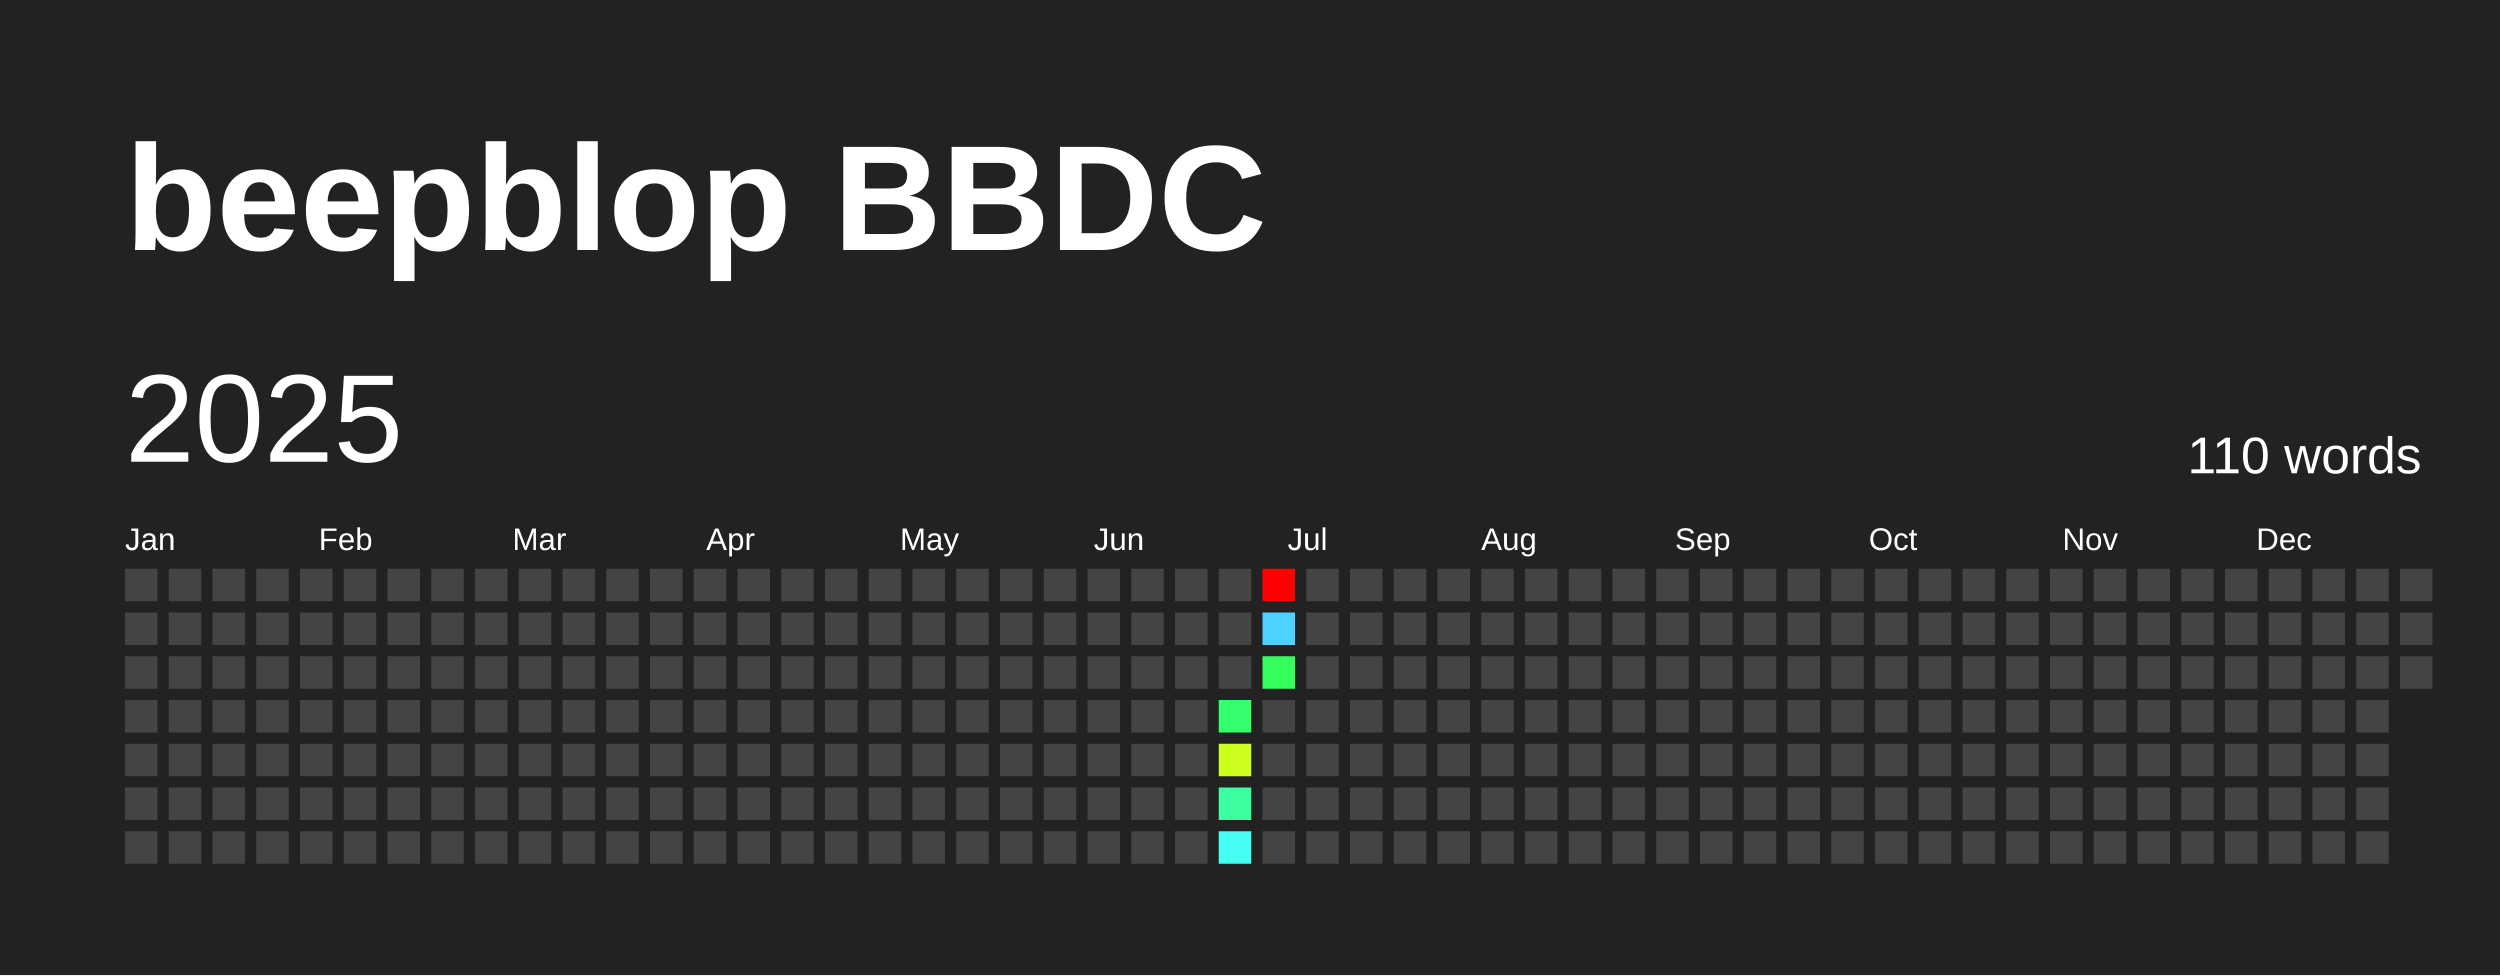
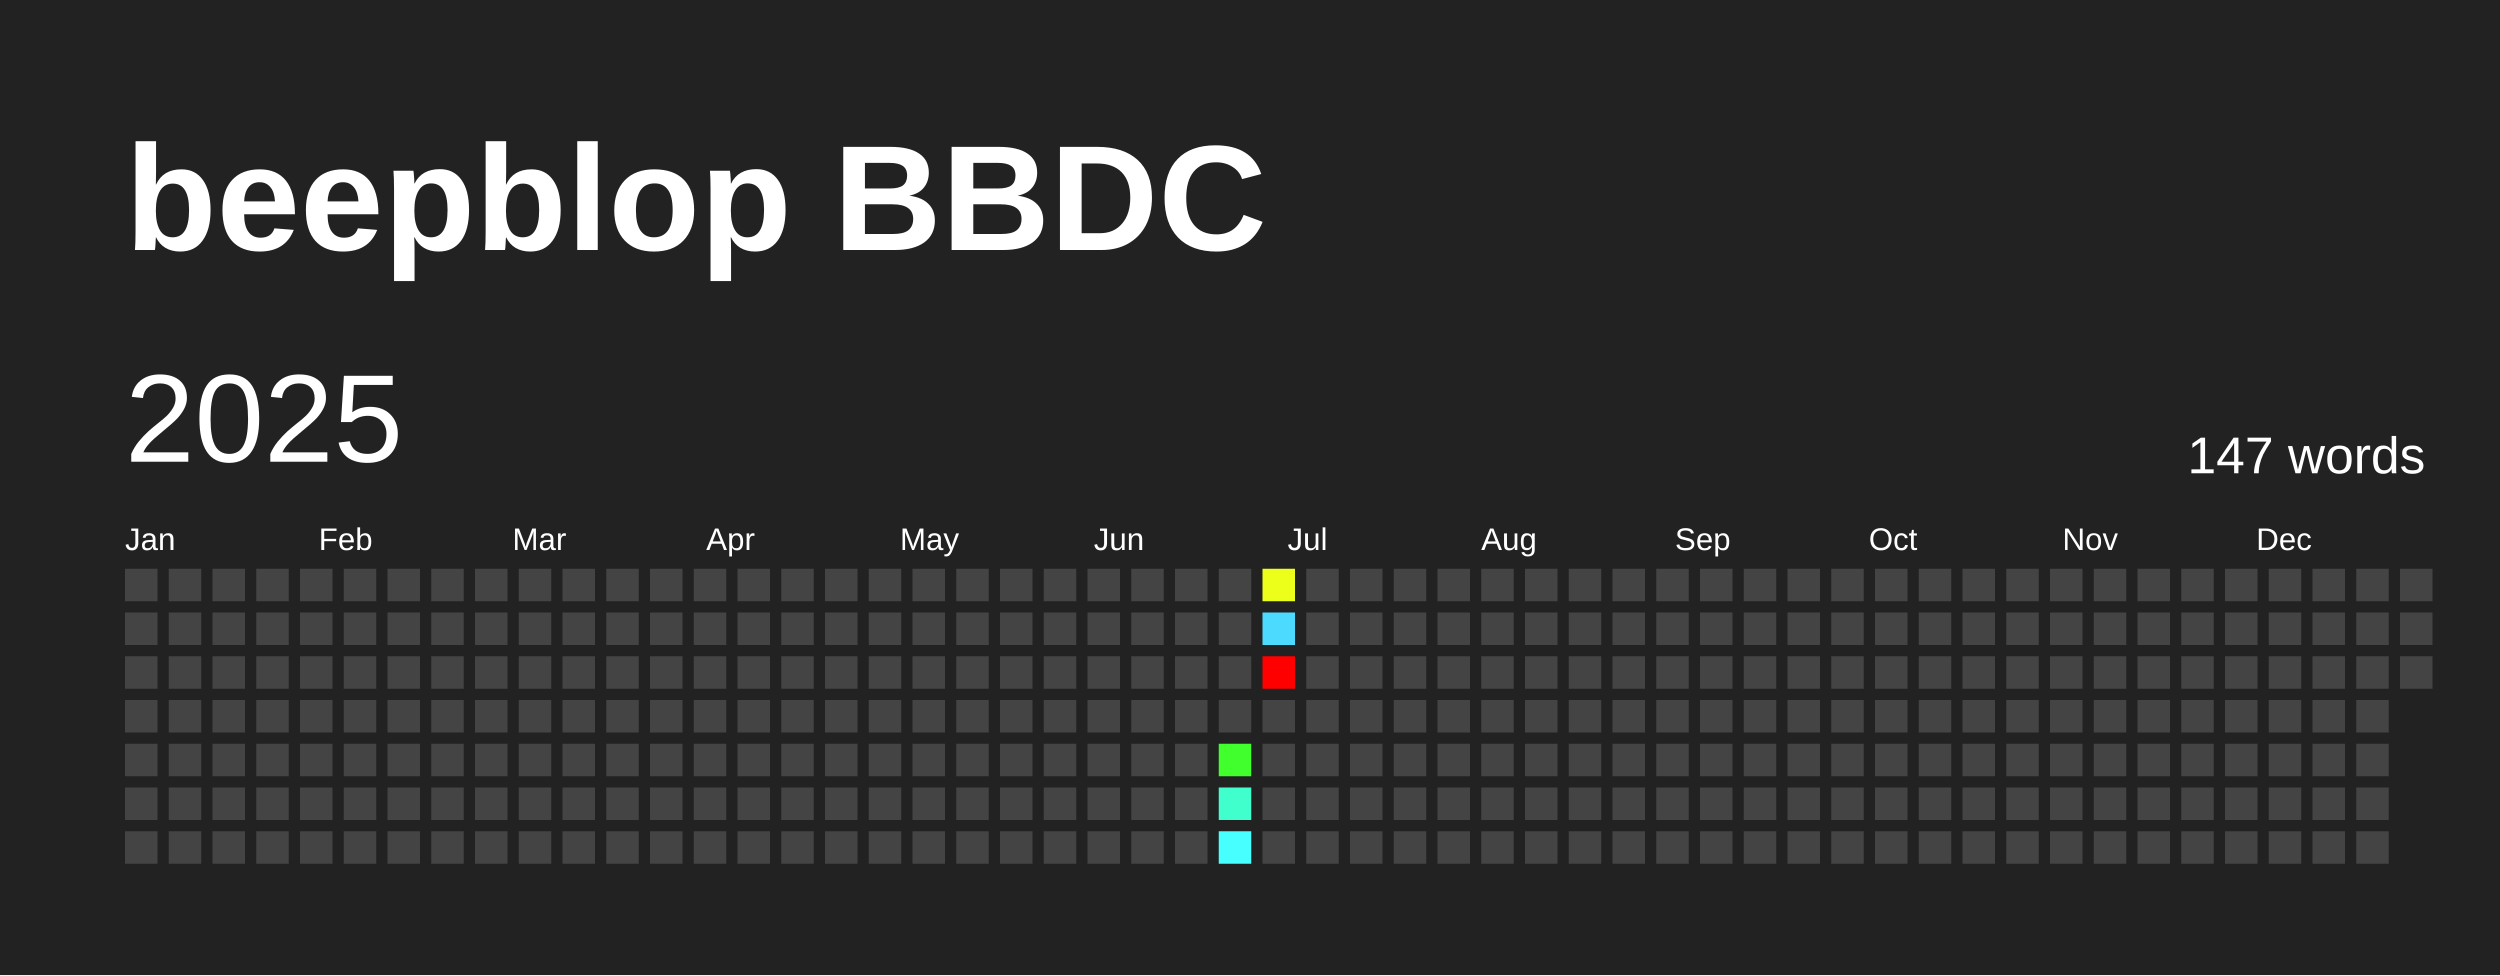
<svg xmlns="http://www.w3.org/2000/svg" baseProfile="full" height="78mm" version="1.1" viewBox="0,0,200,78" width="200mm">
  <defs />
  <rect fill="#222222" height="78" width="200" x="0" y="0" />
  <text fill="#FFFFFF" style="font-size:12px; font-family:Arial; font-weight:bold;" x="10" y="20">beepblop BBDC</text>
  <text dominant-baseline="hanging" fill="#FFFFFF" style="font-size:10.0px; font-family:Arial;" x="10" y="30">2025</text>
-   <text dominant-baseline="hanging" fill="#FFFFFF" style="font-size:4.125px; font-family:Arial;" x="175" y="35">110 words</text>
+   <text dominant-baseline="hanging" fill="#FFFFFF" style="font-size:4.125px; font-family:Arial;" x="175" y="35">147 words</text>
  <text fill="#FFFFFF" style="font-size:2.5px; font-family:Arial" x="10.0" y="44">Jan</text>
  <text fill="#FFFFFF" style="font-size:2.5px; font-family:Arial" x="25.5" y="44">Feb</text>
  <text fill="#FFFFFF" style="font-size:2.5px; font-family:Arial" x="41.0" y="44">Mar</text>
  <text fill="#FFFFFF" style="font-size:2.5px; font-family:Arial" x="56.5" y="44">Apr</text>
  <text fill="#FFFFFF" style="font-size:2.5px; font-family:Arial" x="72.0" y="44">May</text>
  <text fill="#FFFFFF" style="font-size:2.5px; font-family:Arial" x="87.5" y="44">Jun</text>
  <text fill="#FFFFFF" style="font-size:2.5px; font-family:Arial" x="103.0" y="44">Jul</text>
  <text fill="#FFFFFF" style="font-size:2.5px; font-family:Arial" x="118.5" y="44">Aug</text>
  <text fill="#FFFFFF" style="font-size:2.5px; font-family:Arial" x="134.0" y="44">Sep</text>
  <text fill="#FFFFFF" style="font-size:2.5px; font-family:Arial" x="149.5" y="44">Oct</text>
  <text fill="#FFFFFF" style="font-size:2.5px; font-family:Arial" x="165.0" y="44">Nov</text>
  <text fill="#FFFFFF" style="font-size:2.5px; font-family:Arial" x="180.5" y="44">Dec</text>
  <rect fill="#444444" height="2.6" width="2.6" x="10.0" y="45.5" />
  <rect fill="#444444" height="2.6" width="2.6" x="10.0" y="49.0" />
  <rect fill="#444444" height="2.6" width="2.6" x="10.0" y="52.5" />
  <rect fill="#444444" height="2.6" width="2.6" x="10.0" y="56.0" />
  <rect fill="#444444" height="2.6" width="2.6" x="10.0" y="59.5" />
  <rect fill="#444444" height="2.6" width="2.6" x="10.0" y="63.0" />
  <rect fill="#444444" height="2.6" width="2.6" x="10.0" y="66.5" />
  <rect fill="#444444" height="2.6" width="2.6" x="13.5" y="45.5" />
  <rect fill="#444444" height="2.6" width="2.6" x="13.5" y="49.0" />
  <rect fill="#444444" height="2.6" width="2.6" x="13.5" y="52.5" />
  <rect fill="#444444" height="2.6" width="2.6" x="13.5" y="56.0" />
  <rect fill="#444444" height="2.6" width="2.6" x="13.5" y="59.5" />
  <rect fill="#444444" height="2.6" width="2.6" x="13.5" y="63.0" />
  <rect fill="#444444" height="2.6" width="2.6" x="13.5" y="66.5" />
  <rect fill="#444444" height="2.6" width="2.6" x="17.0" y="45.5" />
  <rect fill="#444444" height="2.6" width="2.6" x="17.0" y="49.0" />
  <rect fill="#444444" height="2.6" width="2.6" x="17.0" y="52.5" />
  <rect fill="#444444" height="2.6" width="2.6" x="17.0" y="56.0" />
  <rect fill="#444444" height="2.6" width="2.6" x="17.0" y="59.5" />
  <rect fill="#444444" height="2.6" width="2.6" x="17.0" y="63.0" />
  <rect fill="#444444" height="2.6" width="2.6" x="17.0" y="66.5" />
  <rect fill="#444444" height="2.6" width="2.6" x="20.5" y="45.5" />
  <rect fill="#444444" height="2.6" width="2.6" x="20.5" y="49.0" />
  <rect fill="#444444" height="2.6" width="2.6" x="20.5" y="52.5" />
  <rect fill="#444444" height="2.6" width="2.6" x="20.5" y="56.0" />
  <rect fill="#444444" height="2.6" width="2.6" x="20.5" y="59.5" />
  <rect fill="#444444" height="2.6" width="2.6" x="20.5" y="63.0" />
  <rect fill="#444444" height="2.6" width="2.6" x="20.5" y="66.5" />
  <rect fill="#444444" height="2.6" width="2.6" x="24.0" y="45.5" />
  <rect fill="#444444" height="2.6" width="2.6" x="24.0" y="49.0" />
  <rect fill="#444444" height="2.6" width="2.6" x="24.0" y="52.5" />
  <rect fill="#444444" height="2.6" width="2.6" x="24.0" y="56.0" />
  <rect fill="#444444" height="2.6" width="2.6" x="24.0" y="59.5" />
  <rect fill="#444444" height="2.6" width="2.6" x="24.0" y="63.0" />
  <rect fill="#444444" height="2.6" width="2.6" x="24.0" y="66.5" />
  <rect fill="#444444" height="2.6" width="2.6" x="27.5" y="45.5" />
  <rect fill="#444444" height="2.6" width="2.6" x="27.5" y="49.0" />
  <rect fill="#444444" height="2.6" width="2.6" x="27.5" y="52.5" />
  <rect fill="#444444" height="2.6" width="2.6" x="27.5" y="56.0" />
  <rect fill="#444444" height="2.6" width="2.6" x="27.5" y="59.5" />
  <rect fill="#444444" height="2.6" width="2.6" x="27.5" y="63.0" />
  <rect fill="#444444" height="2.6" width="2.6" x="27.5" y="66.5" />
  <rect fill="#444444" height="2.6" width="2.6" x="31.0" y="45.5" />
  <rect fill="#444444" height="2.6" width="2.6" x="31.0" y="49.0" />
  <rect fill="#444444" height="2.6" width="2.6" x="31.0" y="52.5" />
  <rect fill="#444444" height="2.6" width="2.6" x="31.0" y="56.0" />
  <rect fill="#444444" height="2.6" width="2.6" x="31.0" y="59.5" />
  <rect fill="#444444" height="2.6" width="2.6" x="31.0" y="63.0" />
  <rect fill="#444444" height="2.6" width="2.6" x="31.0" y="66.5" />
  <rect fill="#444444" height="2.6" width="2.6" x="34.5" y="45.5" />
  <rect fill="#444444" height="2.6" width="2.6" x="34.5" y="49.0" />
  <rect fill="#444444" height="2.6" width="2.6" x="34.5" y="52.5" />
  <rect fill="#444444" height="2.6" width="2.6" x="34.5" y="56.0" />
  <rect fill="#444444" height="2.6" width="2.6" x="34.5" y="59.5" />
  <rect fill="#444444" height="2.6" width="2.6" x="34.5" y="63.0" />
  <rect fill="#444444" height="2.6" width="2.6" x="34.5" y="66.5" />
  <rect fill="#444444" height="2.6" width="2.6" x="38.0" y="45.5" />
  <rect fill="#444444" height="2.6" width="2.6" x="38.0" y="49.0" />
  <rect fill="#444444" height="2.6" width="2.6" x="38.0" y="52.5" />
  <rect fill="#444444" height="2.6" width="2.6" x="38.0" y="56.0" />
  <rect fill="#444444" height="2.6" width="2.6" x="38.0" y="59.5" />
  <rect fill="#444444" height="2.6" width="2.6" x="38.0" y="63.0" />
  <rect fill="#444444" height="2.6" width="2.6" x="38.0" y="66.5" />
  <rect fill="#444444" height="2.6" width="2.6" x="41.5" y="45.5" />
  <rect fill="#444444" height="2.6" width="2.6" x="41.5" y="49.0" />
  <rect fill="#444444" height="2.6" width="2.6" x="41.5" y="52.5" />
  <rect fill="#444444" height="2.6" width="2.6" x="41.5" y="56.0" />
  <rect fill="#444444" height="2.6" width="2.6" x="41.5" y="59.5" />
  <rect fill="#444444" height="2.6" width="2.6" x="41.5" y="63.0" />
  <rect fill="#444444" height="2.6" width="2.6" x="41.5" y="66.5" />
  <rect fill="#444444" height="2.6" width="2.6" x="45.0" y="45.5" />
  <rect fill="#444444" height="2.6" width="2.6" x="45.0" y="49.0" />
  <rect fill="#444444" height="2.6" width="2.6" x="45.0" y="52.5" />
  <rect fill="#444444" height="2.6" width="2.6" x="45.0" y="56.0" />
  <rect fill="#444444" height="2.6" width="2.6" x="45.0" y="59.5" />
  <rect fill="#444444" height="2.6" width="2.6" x="45.0" y="63.0" />
  <rect fill="#444444" height="2.6" width="2.6" x="45.0" y="66.5" />
  <rect fill="#444444" height="2.6" width="2.6" x="48.5" y="45.5" />
  <rect fill="#444444" height="2.6" width="2.6" x="48.5" y="49.0" />
  <rect fill="#444444" height="2.6" width="2.6" x="48.5" y="52.5" />
  <rect fill="#444444" height="2.6" width="2.6" x="48.5" y="56.0" />
  <rect fill="#444444" height="2.6" width="2.6" x="48.5" y="59.5" />
  <rect fill="#444444" height="2.6" width="2.6" x="48.5" y="63.0" />
  <rect fill="#444444" height="2.6" width="2.6" x="48.5" y="66.5" />
  <rect fill="#444444" height="2.6" width="2.6" x="52.0" y="45.5" />
  <rect fill="#444444" height="2.6" width="2.6" x="52.0" y="49.0" />
  <rect fill="#444444" height="2.6" width="2.6" x="52.0" y="52.5" />
  <rect fill="#444444" height="2.6" width="2.6" x="52.0" y="56.0" />
  <rect fill="#444444" height="2.6" width="2.6" x="52.0" y="59.5" />
  <rect fill="#444444" height="2.6" width="2.6" x="52.0" y="63.0" />
  <rect fill="#444444" height="2.6" width="2.6" x="52.0" y="66.5" />
  <rect fill="#444444" height="2.6" width="2.6" x="55.5" y="45.5" />
  <rect fill="#444444" height="2.6" width="2.6" x="55.5" y="49.0" />
  <rect fill="#444444" height="2.6" width="2.6" x="55.5" y="52.5" />
  <rect fill="#444444" height="2.6" width="2.6" x="55.5" y="56.0" />
  <rect fill="#444444" height="2.6" width="2.6" x="55.5" y="59.5" />
  <rect fill="#444444" height="2.6" width="2.6" x="55.5" y="63.0" />
  <rect fill="#444444" height="2.6" width="2.6" x="55.5" y="66.5" />
  <rect fill="#444444" height="2.6" width="2.6" x="59.0" y="45.5" />
  <rect fill="#444444" height="2.6" width="2.6" x="59.0" y="49.0" />
  <rect fill="#444444" height="2.6" width="2.6" x="59.0" y="52.5" />
  <rect fill="#444444" height="2.6" width="2.6" x="59.0" y="56.0" />
  <rect fill="#444444" height="2.6" width="2.6" x="59.0" y="59.5" />
  <rect fill="#444444" height="2.6" width="2.6" x="59.0" y="63.0" />
  <rect fill="#444444" height="2.6" width="2.6" x="59.0" y="66.5" />
  <rect fill="#444444" height="2.6" width="2.6" x="62.5" y="45.5" />
  <rect fill="#444444" height="2.6" width="2.6" x="62.5" y="49.0" />
  <rect fill="#444444" height="2.6" width="2.6" x="62.5" y="52.5" />
  <rect fill="#444444" height="2.6" width="2.6" x="62.5" y="56.0" />
  <rect fill="#444444" height="2.6" width="2.6" x="62.5" y="59.5" />
  <rect fill="#444444" height="2.6" width="2.6" x="62.5" y="63.0" />
  <rect fill="#444444" height="2.6" width="2.6" x="62.5" y="66.5" />
  <rect fill="#444444" height="2.6" width="2.6" x="66.0" y="45.5" />
  <rect fill="#444444" height="2.6" width="2.6" x="66.0" y="49.0" />
  <rect fill="#444444" height="2.6" width="2.6" x="66.0" y="52.5" />
  <rect fill="#444444" height="2.6" width="2.6" x="66.0" y="56.0" />
  <rect fill="#444444" height="2.6" width="2.6" x="66.0" y="59.5" />
  <rect fill="#444444" height="2.6" width="2.6" x="66.0" y="63.0" />
  <rect fill="#444444" height="2.6" width="2.6" x="66.0" y="66.5" />
  <rect fill="#444444" height="2.6" width="2.6" x="69.5" y="45.5" />
  <rect fill="#444444" height="2.6" width="2.6" x="69.5" y="49.0" />
  <rect fill="#444444" height="2.6" width="2.6" x="69.5" y="52.5" />
  <rect fill="#444444" height="2.6" width="2.6" x="69.5" y="56.0" />
  <rect fill="#444444" height="2.6" width="2.6" x="69.5" y="59.5" />
  <rect fill="#444444" height="2.6" width="2.6" x="69.5" y="63.0" />
  <rect fill="#444444" height="2.6" width="2.6" x="69.5" y="66.5" />
  <rect fill="#444444" height="2.6" width="2.6" x="73.0" y="45.5" />
  <rect fill="#444444" height="2.6" width="2.6" x="73.0" y="49.0" />
  <rect fill="#444444" height="2.6" width="2.6" x="73.0" y="52.5" />
  <rect fill="#444444" height="2.6" width="2.6" x="73.0" y="56.0" />
  <rect fill="#444444" height="2.6" width="2.6" x="73.0" y="59.5" />
  <rect fill="#444444" height="2.6" width="2.6" x="73.0" y="63.0" />
  <rect fill="#444444" height="2.6" width="2.6" x="73.0" y="66.5" />
  <rect fill="#444444" height="2.6" width="2.6" x="76.5" y="45.5" />
  <rect fill="#444444" height="2.6" width="2.6" x="76.5" y="49.0" />
  <rect fill="#444444" height="2.6" width="2.6" x="76.5" y="52.5" />
  <rect fill="#444444" height="2.6" width="2.6" x="76.5" y="56.0" />
  <rect fill="#444444" height="2.6" width="2.6" x="76.5" y="59.5" />
  <rect fill="#444444" height="2.6" width="2.6" x="76.5" y="63.0" />
  <rect fill="#444444" height="2.6" width="2.6" x="76.5" y="66.5" />
  <rect fill="#444444" height="2.6" width="2.6" x="80.0" y="45.5" />
  <rect fill="#444444" height="2.6" width="2.6" x="80.0" y="49.0" />
  <rect fill="#444444" height="2.6" width="2.6" x="80.0" y="52.5" />
  <rect fill="#444444" height="2.6" width="2.6" x="80.0" y="56.0" />
  <rect fill="#444444" height="2.6" width="2.6" x="80.0" y="59.5" />
  <rect fill="#444444" height="2.6" width="2.6" x="80.0" y="63.0" />
  <rect fill="#444444" height="2.6" width="2.6" x="80.0" y="66.5" />
  <rect fill="#444444" height="2.6" width="2.6" x="83.5" y="45.5" />
  <rect fill="#444444" height="2.6" width="2.6" x="83.5" y="49.0" />
  <rect fill="#444444" height="2.6" width="2.6" x="83.5" y="52.5" />
  <rect fill="#444444" height="2.6" width="2.6" x="83.5" y="56.0" />
  <rect fill="#444444" height="2.6" width="2.6" x="83.5" y="59.5" />
  <rect fill="#444444" height="2.6" width="2.6" x="83.5" y="63.0" />
  <rect fill="#444444" height="2.6" width="2.6" x="83.5" y="66.5" />
  <rect fill="#444444" height="2.6" width="2.6" x="87.0" y="45.5" />
  <rect fill="#444444" height="2.6" width="2.6" x="87.0" y="49.0" />
  <rect fill="#444444" height="2.6" width="2.6" x="87.0" y="52.5" />
  <rect fill="#444444" height="2.6" width="2.6" x="87.0" y="56.0" />
  <rect fill="#444444" height="2.6" width="2.6" x="87.0" y="59.5" />
  <rect fill="#444444" height="2.6" width="2.6" x="87.0" y="63.0" />
  <rect fill="#444444" height="2.6" width="2.6" x="87.0" y="66.5" />
  <rect fill="#444444" height="2.6" width="2.6" x="90.5" y="45.5" />
  <rect fill="#444444" height="2.6" width="2.6" x="90.5" y="49.0" />
  <rect fill="#444444" height="2.6" width="2.6" x="90.5" y="52.5" />
  <rect fill="#444444" height="2.6" width="2.6" x="90.5" y="56.0" />
  <rect fill="#444444" height="2.6" width="2.6" x="90.5" y="59.5" />
  <rect fill="#444444" height="2.6" width="2.6" x="90.5" y="63.0" />
  <rect fill="#444444" height="2.6" width="2.6" x="90.5" y="66.5" />
  <rect fill="#444444" height="2.6" width="2.6" x="94.0" y="45.5" />
  <rect fill="#444444" height="2.6" width="2.6" x="94.0" y="49.0" />
  <rect fill="#444444" height="2.6" width="2.6" x="94.0" y="52.5" />
  <rect fill="#444444" height="2.6" width="2.6" x="94.0" y="56.0" />
  <rect fill="#444444" height="2.6" width="2.6" x="94.0" y="59.5" />
  <rect fill="#444444" height="2.6" width="2.6" x="94.0" y="63.0" />
  <rect fill="#444444" height="2.6" width="2.6" x="94.0" y="66.5" />
  <rect fill="#444444" height="2.6" width="2.6" x="97.5" y="45.5" />
  <rect fill="#444444" height="2.6" width="2.6" x="97.5" y="49.0" />
  <rect fill="#444444" height="2.6" width="2.6" x="97.5" y="52.5" />
-   <rect fill="#36ff6e" height="2.6" width="2.6" x="97.5" y="56.0" />
-   <rect fill="#cdff1d" height="2.6" width="2.6" x="97.5" y="59.5" />
-   <rect fill="#3cffa1" height="2.6" width="2.6" x="97.5" y="63.0" />
-   <rect fill="#45fff2" height="2.6" width="2.6" x="97.5" y="66.5" />
-   <rect fill="red" height="2.6" width="2.6" x="101.0" y="45.5" />
-   <rect fill="#4dd2ff" height="2.6" width="2.6" x="101.0" y="49.0" />
-   <rect fill="#34ff5c" height="2.6" width="2.6" x="101.0" y="52.5" />
+   <rect fill="#444444" height="2.6" width="2.6" x="97.5" y="56.0" />
+   <rect fill="#40ff2d" height="2.6" width="2.6" x="97.5" y="59.5" />
+   <rect fill="#41ffcd" height="2.6" width="2.6" x="97.5" y="63.0" />
+   <rect fill="#47fffe" height="2.6" width="2.6" x="97.5" y="66.5" />
+   <rect fill="#ecff1a" height="2.6" width="2.6" x="101.0" y="45.5" />
+   <rect fill="#4cdbff" height="2.6" width="2.6" x="101.0" y="49.0" />
+   <rect fill="red" height="2.6" width="2.6" x="101.0" y="52.5" />
  <rect fill="#444444" height="2.6" width="2.6" x="101.0" y="56.0" />
  <rect fill="#444444" height="2.6" width="2.6" x="101.0" y="59.5" />
  <rect fill="#444444" height="2.6" width="2.6" x="101.0" y="63.0" />
  <rect fill="#444444" height="2.6" width="2.6" x="101.0" y="66.5" />
  <rect fill="#444444" height="2.6" width="2.6" x="104.5" y="45.5" />
  <rect fill="#444444" height="2.6" width="2.6" x="104.5" y="49.0" />
  <rect fill="#444444" height="2.6" width="2.6" x="104.5" y="52.5" />
  <rect fill="#444444" height="2.6" width="2.6" x="104.5" y="56.0" />
  <rect fill="#444444" height="2.6" width="2.6" x="104.5" y="59.5" />
  <rect fill="#444444" height="2.6" width="2.6" x="104.5" y="63.0" />
  <rect fill="#444444" height="2.6" width="2.6" x="104.5" y="66.5" />
  <rect fill="#444444" height="2.6" width="2.6" x="108.0" y="45.5" />
  <rect fill="#444444" height="2.6" width="2.6" x="108.0" y="49.0" />
  <rect fill="#444444" height="2.6" width="2.6" x="108.0" y="52.5" />
  <rect fill="#444444" height="2.6" width="2.6" x="108.0" y="56.0" />
  <rect fill="#444444" height="2.6" width="2.6" x="108.0" y="59.5" />
  <rect fill="#444444" height="2.6" width="2.6" x="108.0" y="63.0" />
  <rect fill="#444444" height="2.6" width="2.6" x="108.0" y="66.5" />
  <rect fill="#444444" height="2.6" width="2.6" x="111.5" y="45.5" />
  <rect fill="#444444" height="2.6" width="2.6" x="111.5" y="49.0" />
  <rect fill="#444444" height="2.6" width="2.6" x="111.5" y="52.5" />
  <rect fill="#444444" height="2.6" width="2.6" x="111.5" y="56.0" />
  <rect fill="#444444" height="2.6" width="2.6" x="111.5" y="59.5" />
  <rect fill="#444444" height="2.6" width="2.6" x="111.5" y="63.0" />
  <rect fill="#444444" height="2.6" width="2.6" x="111.5" y="66.5" />
  <rect fill="#444444" height="2.6" width="2.6" x="115.0" y="45.5" />
  <rect fill="#444444" height="2.6" width="2.6" x="115.0" y="49.0" />
  <rect fill="#444444" height="2.6" width="2.6" x="115.0" y="52.5" />
  <rect fill="#444444" height="2.6" width="2.6" x="115.0" y="56.0" />
  <rect fill="#444444" height="2.6" width="2.6" x="115.0" y="59.5" />
  <rect fill="#444444" height="2.6" width="2.6" x="115.0" y="63.0" />
  <rect fill="#444444" height="2.6" width="2.6" x="115.0" y="66.5" />
  <rect fill="#444444" height="2.6" width="2.6" x="118.5" y="45.5" />
  <rect fill="#444444" height="2.6" width="2.6" x="118.5" y="49.0" />
  <rect fill="#444444" height="2.6" width="2.6" x="118.5" y="52.5" />
  <rect fill="#444444" height="2.6" width="2.6" x="118.5" y="56.0" />
  <rect fill="#444444" height="2.6" width="2.6" x="118.5" y="59.5" />
  <rect fill="#444444" height="2.6" width="2.6" x="118.5" y="63.0" />
  <rect fill="#444444" height="2.6" width="2.6" x="118.5" y="66.5" />
  <rect fill="#444444" height="2.6" width="2.6" x="122.0" y="45.5" />
  <rect fill="#444444" height="2.6" width="2.6" x="122.0" y="49.0" />
  <rect fill="#444444" height="2.6" width="2.6" x="122.0" y="52.5" />
  <rect fill="#444444" height="2.6" width="2.6" x="122.0" y="56.0" />
  <rect fill="#444444" height="2.6" width="2.6" x="122.0" y="59.5" />
  <rect fill="#444444" height="2.6" width="2.6" x="122.0" y="63.0" />
  <rect fill="#444444" height="2.6" width="2.6" x="122.0" y="66.5" />
  <rect fill="#444444" height="2.6" width="2.6" x="125.5" y="45.5" />
  <rect fill="#444444" height="2.6" width="2.6" x="125.5" y="49.0" />
  <rect fill="#444444" height="2.6" width="2.6" x="125.5" y="52.5" />
  <rect fill="#444444" height="2.6" width="2.6" x="125.5" y="56.0" />
  <rect fill="#444444" height="2.6" width="2.6" x="125.5" y="59.5" />
  <rect fill="#444444" height="2.6" width="2.6" x="125.5" y="63.0" />
  <rect fill="#444444" height="2.6" width="2.6" x="125.5" y="66.5" />
  <rect fill="#444444" height="2.6" width="2.6" x="129.0" y="45.5" />
  <rect fill="#444444" height="2.6" width="2.6" x="129.0" y="49.0" />
  <rect fill="#444444" height="2.6" width="2.6" x="129.0" y="52.5" />
  <rect fill="#444444" height="2.6" width="2.6" x="129.0" y="56.0" />
  <rect fill="#444444" height="2.6" width="2.6" x="129.0" y="59.5" />
  <rect fill="#444444" height="2.6" width="2.6" x="129.0" y="63.0" />
  <rect fill="#444444" height="2.6" width="2.6" x="129.0" y="66.5" />
  <rect fill="#444444" height="2.6" width="2.6" x="132.5" y="45.5" />
  <rect fill="#444444" height="2.6" width="2.6" x="132.5" y="49.0" />
  <rect fill="#444444" height="2.6" width="2.6" x="132.5" y="52.5" />
  <rect fill="#444444" height="2.6" width="2.6" x="132.5" y="56.0" />
  <rect fill="#444444" height="2.6" width="2.6" x="132.5" y="59.5" />
  <rect fill="#444444" height="2.6" width="2.6" x="132.5" y="63.0" />
  <rect fill="#444444" height="2.6" width="2.6" x="132.5" y="66.5" />
  <rect fill="#444444" height="2.6" width="2.6" x="136.0" y="45.5" />
  <rect fill="#444444" height="2.6" width="2.6" x="136.0" y="49.0" />
  <rect fill="#444444" height="2.6" width="2.6" x="136.0" y="52.5" />
  <rect fill="#444444" height="2.6" width="2.6" x="136.0" y="56.0" />
  <rect fill="#444444" height="2.6" width="2.6" x="136.0" y="59.5" />
  <rect fill="#444444" height="2.6" width="2.6" x="136.0" y="63.0" />
  <rect fill="#444444" height="2.6" width="2.6" x="136.0" y="66.5" />
  <rect fill="#444444" height="2.6" width="2.6" x="139.5" y="45.5" />
  <rect fill="#444444" height="2.6" width="2.6" x="139.5" y="49.0" />
  <rect fill="#444444" height="2.6" width="2.6" x="139.5" y="52.5" />
  <rect fill="#444444" height="2.6" width="2.6" x="139.5" y="56.0" />
  <rect fill="#444444" height="2.6" width="2.6" x="139.5" y="59.5" />
  <rect fill="#444444" height="2.6" width="2.6" x="139.5" y="63.0" />
  <rect fill="#444444" height="2.6" width="2.6" x="139.5" y="66.5" />
  <rect fill="#444444" height="2.6" width="2.6" x="143.0" y="45.5" />
  <rect fill="#444444" height="2.6" width="2.6" x="143.0" y="49.0" />
  <rect fill="#444444" height="2.6" width="2.6" x="143.0" y="52.5" />
  <rect fill="#444444" height="2.6" width="2.6" x="143.0" y="56.0" />
  <rect fill="#444444" height="2.6" width="2.6" x="143.0" y="59.5" />
  <rect fill="#444444" height="2.6" width="2.6" x="143.0" y="63.0" />
  <rect fill="#444444" height="2.6" width="2.6" x="143.0" y="66.5" />
  <rect fill="#444444" height="2.6" width="2.6" x="146.5" y="45.5" />
  <rect fill="#444444" height="2.6" width="2.6" x="146.5" y="49.0" />
  <rect fill="#444444" height="2.6" width="2.6" x="146.5" y="52.5" />
  <rect fill="#444444" height="2.6" width="2.6" x="146.5" y="56.0" />
  <rect fill="#444444" height="2.6" width="2.6" x="146.5" y="59.5" />
  <rect fill="#444444" height="2.6" width="2.6" x="146.5" y="63.0" />
  <rect fill="#444444" height="2.6" width="2.6" x="146.5" y="66.5" />
  <rect fill="#444444" height="2.6" width="2.6" x="150.0" y="45.5" />
  <rect fill="#444444" height="2.6" width="2.6" x="150.0" y="49.0" />
  <rect fill="#444444" height="2.6" width="2.6" x="150.0" y="52.5" />
  <rect fill="#444444" height="2.6" width="2.6" x="150.0" y="56.0" />
  <rect fill="#444444" height="2.6" width="2.6" x="150.0" y="59.5" />
  <rect fill="#444444" height="2.6" width="2.6" x="150.0" y="63.0" />
  <rect fill="#444444" height="2.6" width="2.6" x="150.0" y="66.5" />
  <rect fill="#444444" height="2.6" width="2.6" x="153.5" y="45.5" />
  <rect fill="#444444" height="2.6" width="2.6" x="153.5" y="49.0" />
  <rect fill="#444444" height="2.6" width="2.6" x="153.5" y="52.5" />
  <rect fill="#444444" height="2.6" width="2.6" x="153.5" y="56.0" />
  <rect fill="#444444" height="2.6" width="2.6" x="153.5" y="59.5" />
  <rect fill="#444444" height="2.6" width="2.6" x="153.5" y="63.0" />
  <rect fill="#444444" height="2.6" width="2.6" x="153.5" y="66.5" />
  <rect fill="#444444" height="2.6" width="2.6" x="157.0" y="45.5" />
  <rect fill="#444444" height="2.6" width="2.6" x="157.0" y="49.0" />
  <rect fill="#444444" height="2.6" width="2.6" x="157.0" y="52.5" />
  <rect fill="#444444" height="2.6" width="2.6" x="157.0" y="56.0" />
  <rect fill="#444444" height="2.6" width="2.6" x="157.0" y="59.5" />
  <rect fill="#444444" height="2.6" width="2.6" x="157.0" y="63.0" />
  <rect fill="#444444" height="2.6" width="2.6" x="157.0" y="66.5" />
  <rect fill="#444444" height="2.6" width="2.6" x="160.5" y="45.5" />
  <rect fill="#444444" height="2.6" width="2.6" x="160.5" y="49.0" />
  <rect fill="#444444" height="2.6" width="2.6" x="160.5" y="52.5" />
  <rect fill="#444444" height="2.6" width="2.6" x="160.5" y="56.0" />
  <rect fill="#444444" height="2.6" width="2.6" x="160.5" y="59.5" />
  <rect fill="#444444" height="2.6" width="2.6" x="160.5" y="63.0" />
  <rect fill="#444444" height="2.6" width="2.6" x="160.5" y="66.5" />
  <rect fill="#444444" height="2.6" width="2.6" x="164.0" y="45.5" />
  <rect fill="#444444" height="2.6" width="2.6" x="164.0" y="49.0" />
  <rect fill="#444444" height="2.6" width="2.6" x="164.0" y="52.5" />
  <rect fill="#444444" height="2.6" width="2.6" x="164.0" y="56.0" />
  <rect fill="#444444" height="2.6" width="2.6" x="164.0" y="59.5" />
  <rect fill="#444444" height="2.6" width="2.6" x="164.0" y="63.0" />
  <rect fill="#444444" height="2.6" width="2.6" x="164.0" y="66.5" />
  <rect fill="#444444" height="2.6" width="2.6" x="167.5" y="45.5" />
  <rect fill="#444444" height="2.6" width="2.6" x="167.5" y="49.0" />
  <rect fill="#444444" height="2.6" width="2.6" x="167.5" y="52.5" />
  <rect fill="#444444" height="2.6" width="2.6" x="167.5" y="56.0" />
  <rect fill="#444444" height="2.6" width="2.6" x="167.5" y="59.5" />
  <rect fill="#444444" height="2.6" width="2.6" x="167.5" y="63.0" />
  <rect fill="#444444" height="2.6" width="2.6" x="167.5" y="66.5" />
  <rect fill="#444444" height="2.6" width="2.6" x="171.0" y="45.5" />
  <rect fill="#444444" height="2.6" width="2.6" x="171.0" y="49.0" />
  <rect fill="#444444" height="2.6" width="2.6" x="171.0" y="52.5" />
  <rect fill="#444444" height="2.6" width="2.6" x="171.0" y="56.0" />
  <rect fill="#444444" height="2.6" width="2.6" x="171.0" y="59.5" />
  <rect fill="#444444" height="2.6" width="2.6" x="171.0" y="63.0" />
  <rect fill="#444444" height="2.6" width="2.6" x="171.0" y="66.5" />
  <rect fill="#444444" height="2.6" width="2.6" x="174.5" y="45.5" />
  <rect fill="#444444" height="2.6" width="2.6" x="174.5" y="49.0" />
  <rect fill="#444444" height="2.6" width="2.6" x="174.5" y="52.5" />
  <rect fill="#444444" height="2.6" width="2.6" x="174.5" y="56.0" />
  <rect fill="#444444" height="2.6" width="2.6" x="174.5" y="59.5" />
  <rect fill="#444444" height="2.6" width="2.6" x="174.5" y="63.0" />
  <rect fill="#444444" height="2.6" width="2.6" x="174.5" y="66.5" />
  <rect fill="#444444" height="2.6" width="2.6" x="178.0" y="45.5" />
  <rect fill="#444444" height="2.6" width="2.6" x="178.0" y="49.0" />
  <rect fill="#444444" height="2.6" width="2.6" x="178.0" y="52.5" />
  <rect fill="#444444" height="2.6" width="2.6" x="178.0" y="56.0" />
  <rect fill="#444444" height="2.6" width="2.6" x="178.0" y="59.5" />
  <rect fill="#444444" height="2.6" width="2.6" x="178.0" y="63.0" />
  <rect fill="#444444" height="2.6" width="2.6" x="178.0" y="66.5" />
  <rect fill="#444444" height="2.6" width="2.6" x="181.5" y="45.5" />
  <rect fill="#444444" height="2.6" width="2.6" x="181.5" y="49.0" />
  <rect fill="#444444" height="2.6" width="2.6" x="181.5" y="52.5" />
  <rect fill="#444444" height="2.6" width="2.6" x="181.5" y="56.0" />
  <rect fill="#444444" height="2.6" width="2.6" x="181.5" y="59.5" />
  <rect fill="#444444" height="2.6" width="2.6" x="181.5" y="63.0" />
  <rect fill="#444444" height="2.6" width="2.6" x="181.5" y="66.5" />
  <rect fill="#444444" height="2.6" width="2.6" x="185.0" y="45.5" />
  <rect fill="#444444" height="2.6" width="2.6" x="185.0" y="49.0" />
  <rect fill="#444444" height="2.6" width="2.6" x="185.0" y="52.5" />
  <rect fill="#444444" height="2.6" width="2.6" x="185.0" y="56.0" />
  <rect fill="#444444" height="2.6" width="2.6" x="185.0" y="59.5" />
  <rect fill="#444444" height="2.6" width="2.6" x="185.0" y="63.0" />
  <rect fill="#444444" height="2.6" width="2.6" x="185.0" y="66.5" />
  <rect fill="#444444" height="2.6" width="2.6" x="188.5" y="45.5" />
  <rect fill="#444444" height="2.6" width="2.6" x="188.5" y="49.0" />
  <rect fill="#444444" height="2.6" width="2.6" x="188.5" y="52.5" />
  <rect fill="#444444" height="2.6" width="2.6" x="188.5" y="56.0" />
  <rect fill="#444444" height="2.6" width="2.6" x="188.5" y="59.5" />
  <rect fill="#444444" height="2.6" width="2.6" x="188.5" y="63.0" />
  <rect fill="#444444" height="2.6" width="2.6" x="188.5" y="66.5" />
  <rect fill="#444444" height="2.6" width="2.6" x="192.0" y="45.5" />
  <rect fill="#444444" height="2.6" width="2.6" x="192.0" y="49.0" />
  <rect fill="#444444" height="2.6" width="2.6" x="192.0" y="52.5" />
</svg>
